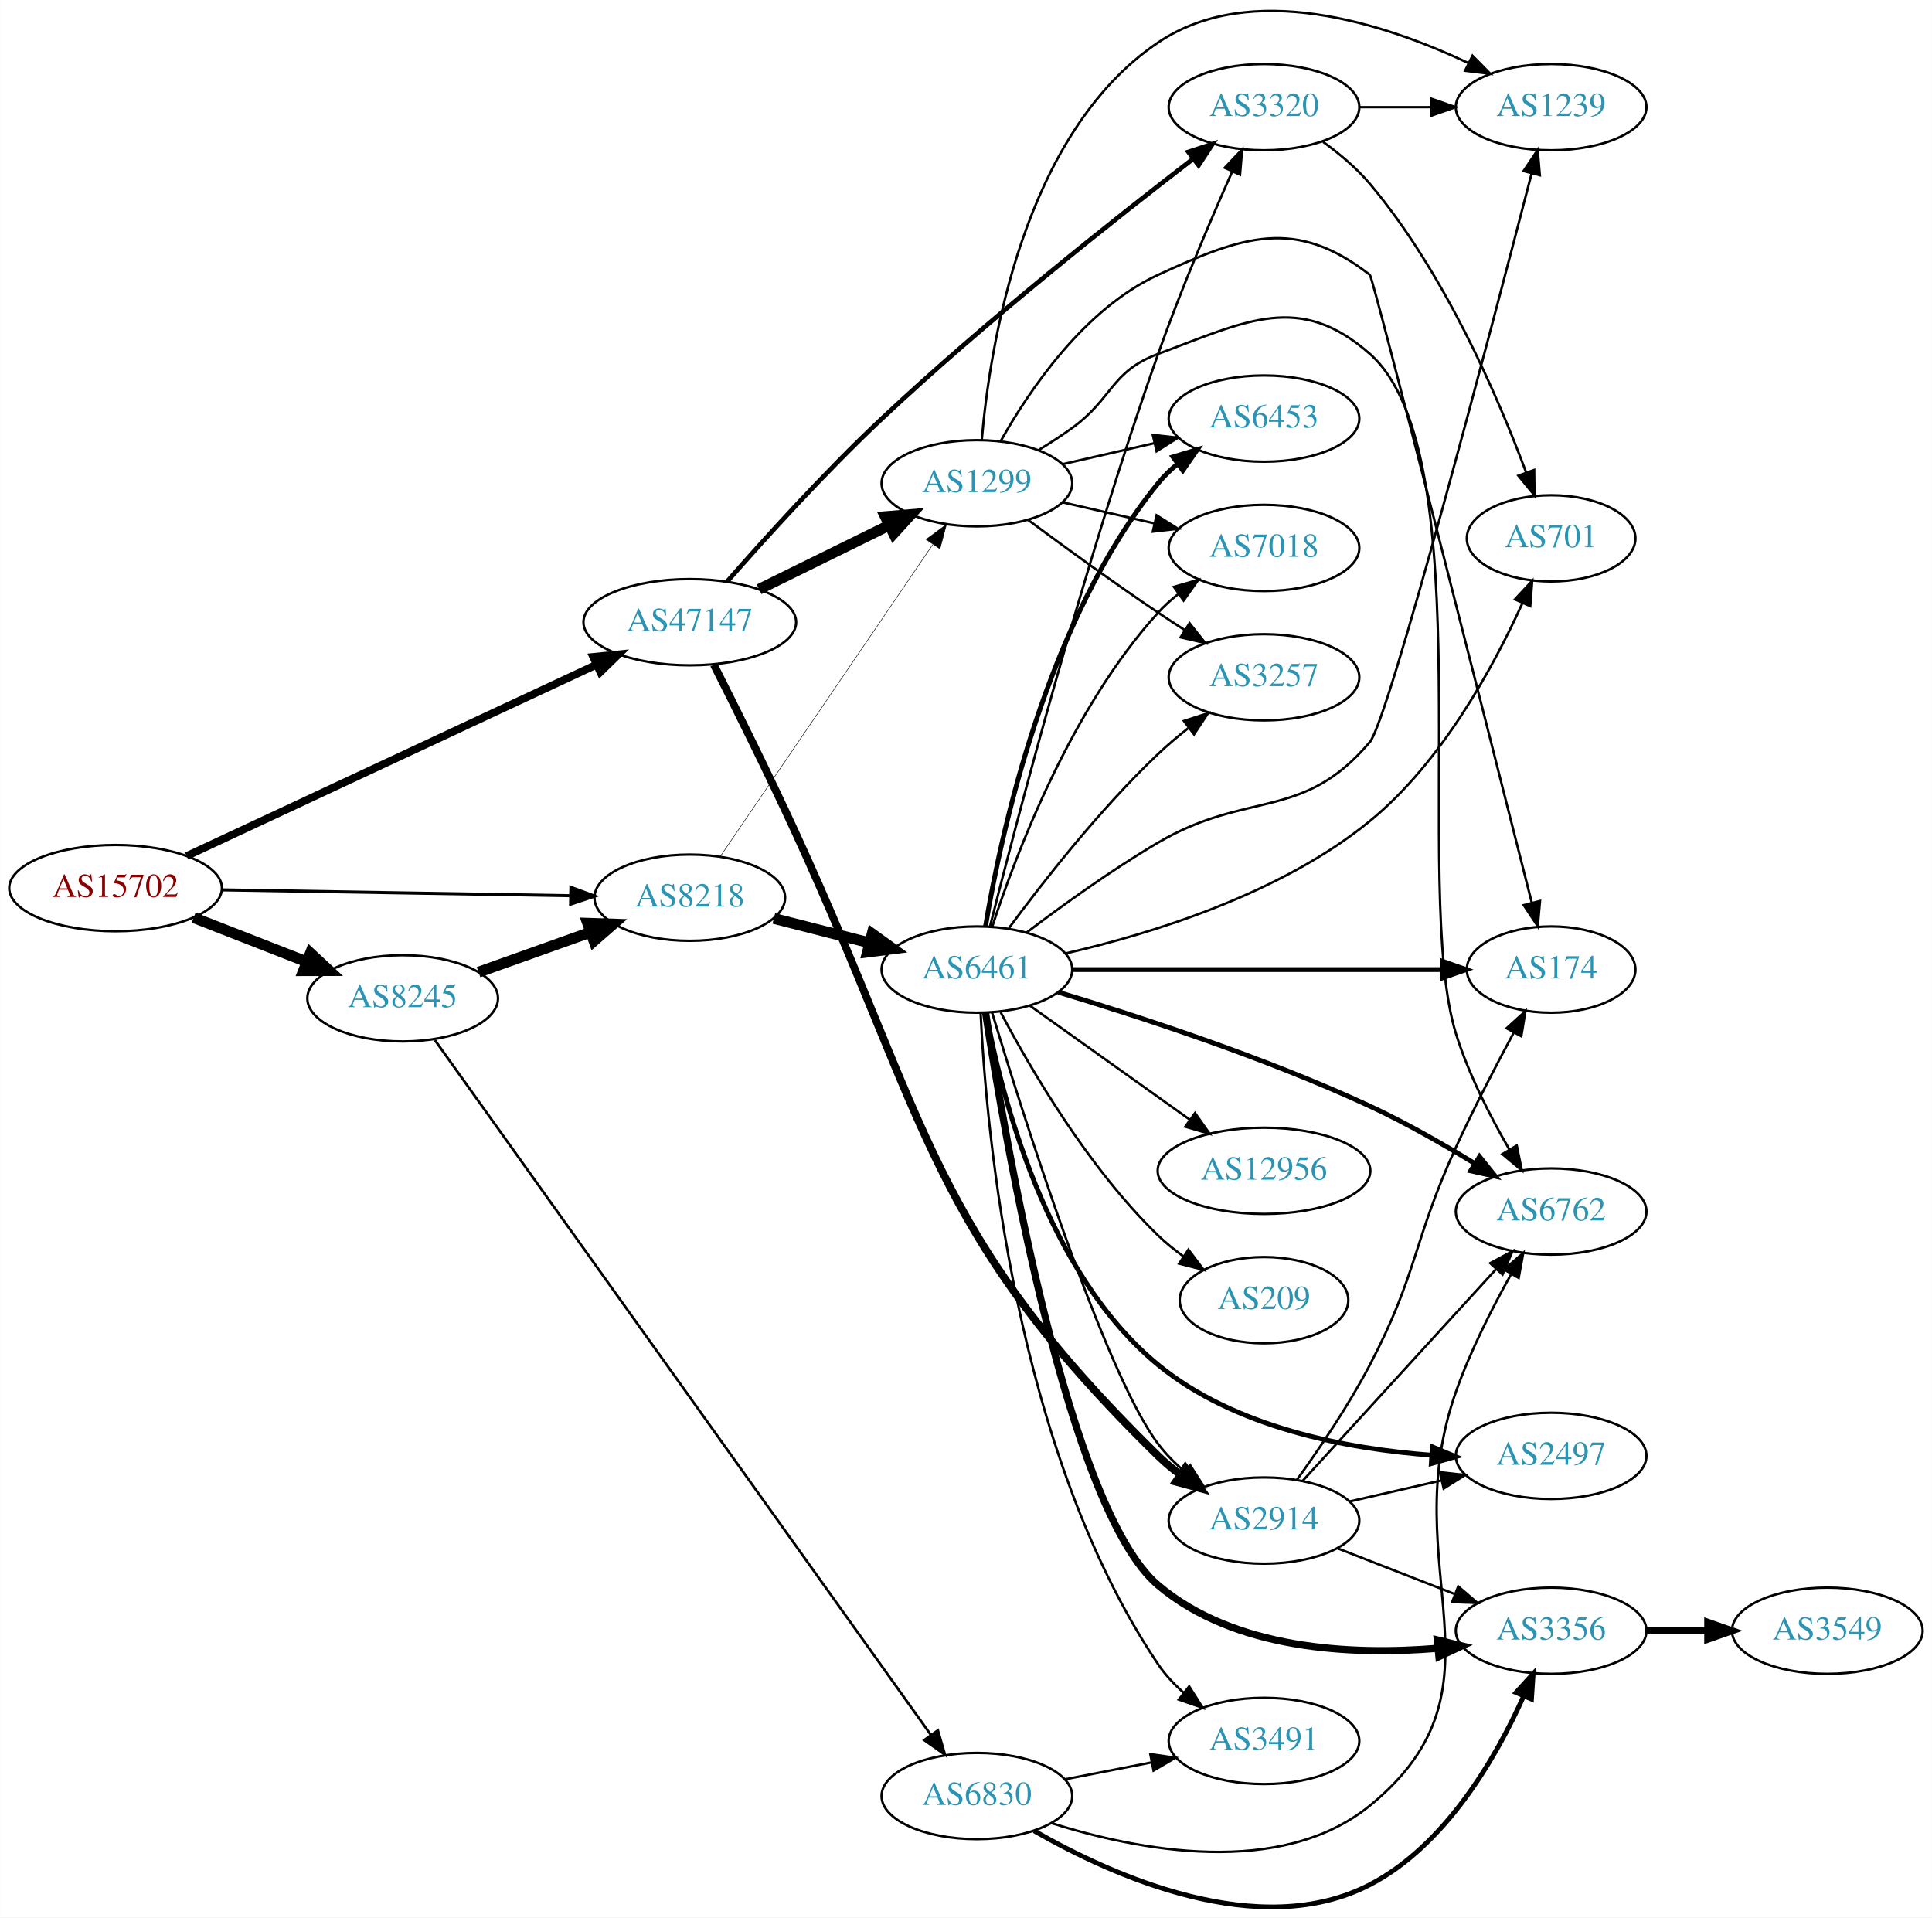
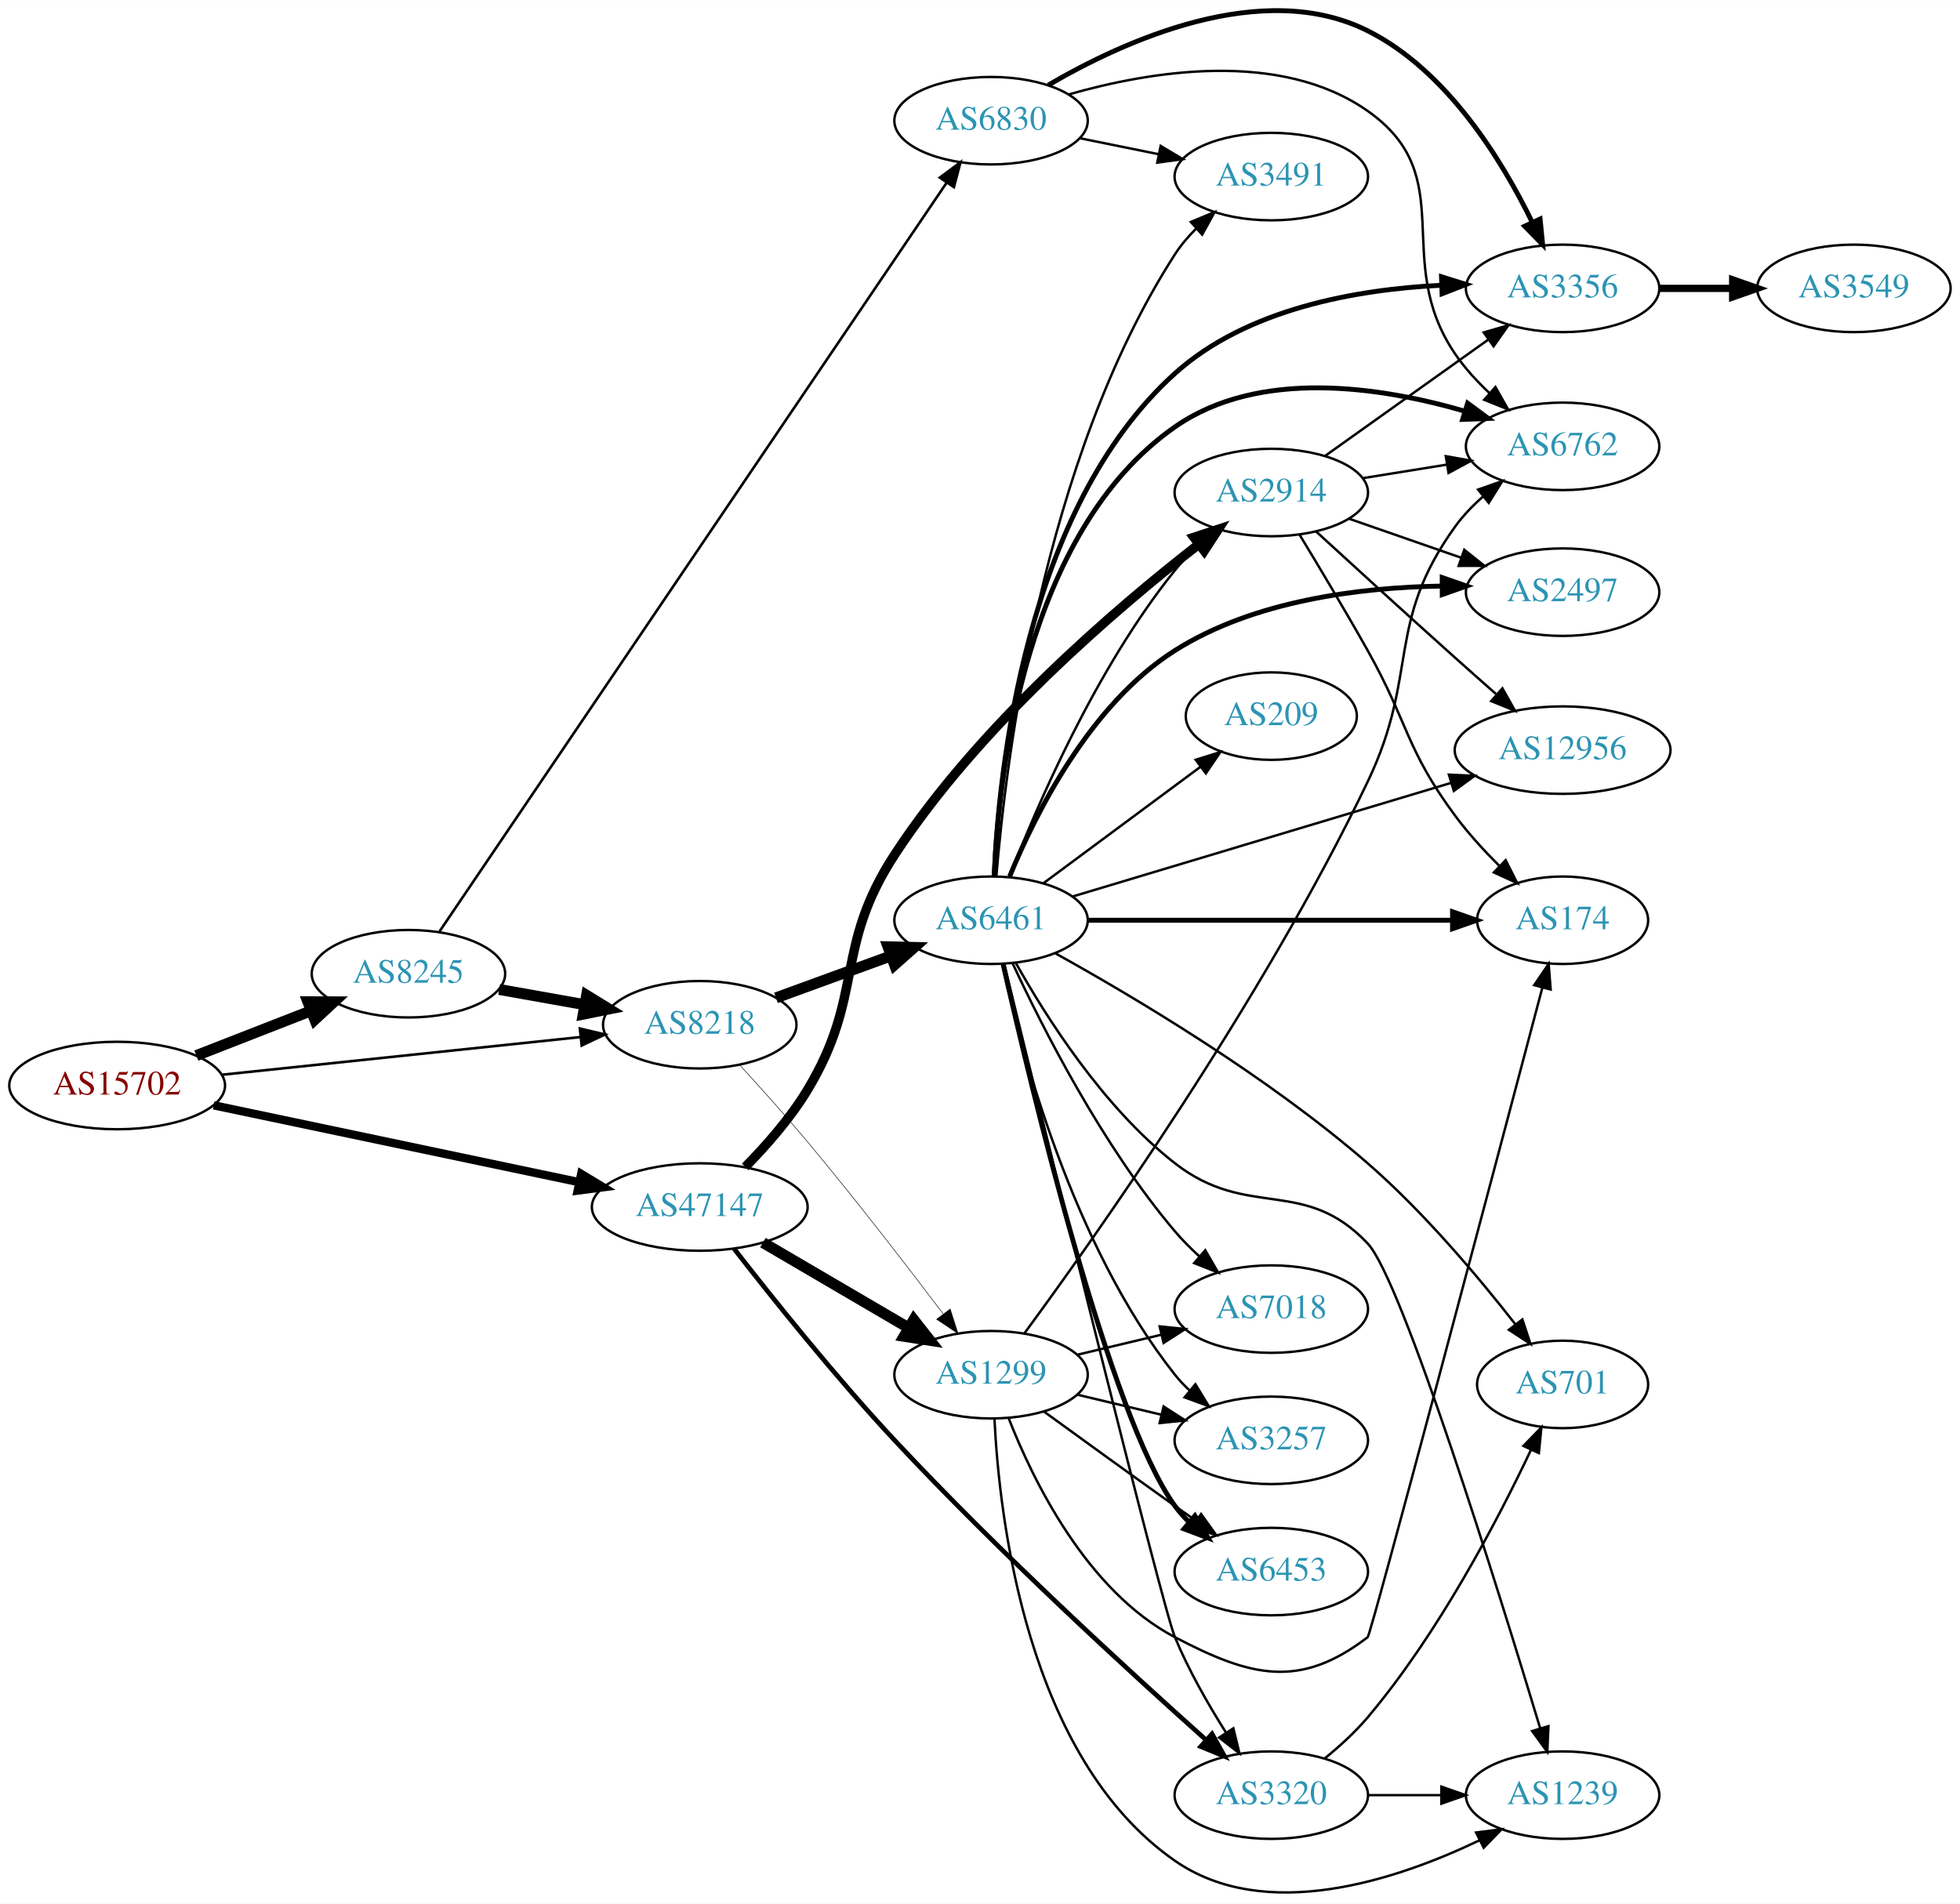
- <svg xmlns="http://www.w3.org/2000/svg" xmlns:xlink="http://www.w3.org/1999/xlink" width="806pt" height="800pt" viewBox="0.00 0.00 806.35 800.44">
-   <g id="graph0" class="graph" transform="scale(1 1) rotate(0) translate(4 796.436)">
-     <polygon fill="white" stroke="none" points="-4,4 -4,-796.436 802.348,-796.436 802.348,4 -4,4" />
+ <svg xmlns="http://www.w3.org/2000/svg" xmlns:xlink="http://www.w3.org/1999/xlink" width="806pt" height="783pt" viewBox="0.00 0.00 806.35 783.20">
+   <g id="graph0" class="graph" transform="scale(1 1) rotate(0) translate(4 779.2)">
+     <polygon fill="white" stroke="none" points="-4,4 -4,-779.2 802.348,-779.2 802.348,4 -4,4" />
    <g id="node1" class="node">
      <g id="a_node1">
        <a xlink:href="/asn/15702" xlink:title="AS15702 ~ Onstage Online GmbH [AT]">
-           <ellipse fill="#ffffff" stroke="black" cx="44.196" cy="-425.706" rx="44.393" ry="18" />
-           <text text-anchor="middle" x="44.196" y="-422.006" font-family="Times,serif" font-size="14.00" fill="#880000">AS15702</text>
+           <ellipse fill="#ffffff" stroke="black" cx="44.196" cy="-332.608" rx="44.393" ry="18" />
+           <text text-anchor="middle" x="44.196" y="-328.908" font-family="Times,serif" font-size="14.00" fill="#880000">AS15702</text>
        </a>
      </g>
    </g>
    <g id="node2" class="node">
      <g id="a_node2">
        <a xlink:href="/asn/8218" xlink:title="AS8218 ~ legacy Neotelecoms [FR]">
-           <ellipse fill="#ffffff" stroke="black" cx="283.881" cy="-421.706" rx="39.794" ry="18" />
-           <text text-anchor="middle" x="283.881" y="-418.006" font-family="Times,serif" font-size="14.00" fill="#2c94b3">AS8218</text>
+           <ellipse fill="#ffffff" stroke="black" cx="283.881" cy="-357.608" rx="39.794" ry="18" />
+           <text text-anchor="middle" x="283.881" y="-353.908" font-family="Times,serif" font-size="14.00" fill="#2c94b3">AS8218</text>
        </a>
      </g>
    </g>
    <g id="edge1" class="edge">
-       <path fill="none" stroke="black" stroke-width="1.286" d="M88.515,-424.977C129.583,-424.285 191.197,-423.249 234.004,-422.528" />
-       <polygon fill="black" stroke="black" stroke-width="1.286" points="234.247,-426.025 244.187,-422.357 234.129,-419.026 234.247,-426.025" />
+       <path fill="none" stroke="black" stroke-width="1.071" d="M87.142,-337.019C128.474,-341.367 191.554,-348.002 234.868,-352.557" />
+       <polygon fill="black" stroke="black" stroke-width="1.071" points="234.572,-356.046 244.883,-353.611 235.304,-349.084 234.572,-356.046" />
    </g>
    <g id="node3" class="node">
      <g id="a_node3">
        <a xlink:href="/asn/8245" xlink:title="AS8245 ~ Video-Broadcast GmbH [AT]">
-           <ellipse fill="#ffffff" stroke="black" cx="164.039" cy="-379.706" rx="39.794" ry="18" />
-           <text text-anchor="middle" x="164.039" y="-376.006" font-family="Times,serif" font-size="14.00" fill="#2c94b3">AS8245</text>
+           <ellipse fill="#ffffff" stroke="black" cx="164.039" cy="-378.608" rx="39.794" ry="18" />
+           <text text-anchor="middle" x="164.039" y="-374.908" font-family="Times,serif" font-size="14.00" fill="#2c94b3">AS8245</text>
        </a>
      </g>
    </g>
    <g id="edge2" class="edge">
-       <path fill="none" stroke="black" stroke-width="4.5" d="M76.776,-413.378C91.205,-407.746 108.444,-401.017 123.706,-395.059" />
-       <polygon fill="black" stroke="black" stroke-width="4.5" points="125.516,-398.58 133.399,-391.275 122.652,-391.244 125.516,-398.58" />
+       <path fill="none" stroke="black" stroke-width="4.5" d="M76.776,-344.935C91.205,-350.567 108.444,-357.297 123.706,-363.254" />
+       <polygon fill="black" stroke="black" stroke-width="4.5" points="122.652,-367.069 133.399,-367.038 125.516,-359.733 122.652,-367.069" />
    </g>
    <g id="node4" class="node">
      <g id="a_node4">
        <a xlink:href="/asn/47147" xlink:title="AS47147 ~ ANEXIA Internetdienstleistungs GmbH [AT]">
-           <ellipse fill="#ffffff" stroke="black" cx="283.881" cy="-536.706" rx="44.393" ry="18" />
-           <text text-anchor="middle" x="283.881" y="-533.006" font-family="Times,serif" font-size="14.00" fill="#2c94b3">AS47147</text>
+           <ellipse fill="#ffffff" stroke="black" cx="283.881" cy="-282.608" rx="44.393" ry="18" />
+           <text text-anchor="middle" x="283.881" y="-278.908" font-family="Times,serif" font-size="14.00" fill="#2c94b3">AS47147</text>
        </a>
      </g>
    </g>
    <g id="edge3" class="edge">
-       <path fill="none" stroke="black" stroke-width="3.214" d="M73.867,-439.095C116.695,-459.096 197.428,-496.799 245.048,-519.037" />
-       <polygon fill="black" stroke="black" stroke-width="3.214" points="243.567,-522.209 254.109,-523.269 246.529,-515.866 243.567,-522.209" />
+       <path fill="none" stroke="black" stroke-width="3.429" d="M83.913,-324.463C124.918,-315.837 189.745,-302.2 234.187,-292.851" />
+       <polygon fill="black" stroke="black" stroke-width="3.429" points="235.115,-296.232 244.181,-290.749 233.674,-289.382 235.115,-296.232" />
    </g>
    <g id="node5" class="node">
      <g id="a_node5">
        <a xlink:href="/asn/6461" xlink:title="AS6461 ~ Zayo Bandwidth [US]">
-           <ellipse fill="#ffffff" stroke="black" cx="403.724" cy="-391.706" rx="39.794" ry="18" />
-           <text text-anchor="middle" x="403.724" y="-388.006" font-family="Times,serif" font-size="14.00" fill="#2c94b3">AS6461</text>
+           <ellipse fill="#ffffff" stroke="black" cx="403.724" cy="-400.608" rx="39.794" ry="18" />
+           <text text-anchor="middle" x="403.724" y="-396.908" font-family="Times,serif" font-size="14.00" fill="#2c94b3">AS6461</text>
        </a>
      </g>
    </g>
    <g id="edge4" class="edge">
-       <path fill="none" stroke="black" stroke-width="4.5" d="M318.966,-413.028C331.425,-409.857 345.697,-406.223 358.887,-402.865" />
-       <polygon fill="black" stroke="black" stroke-width="4.5" points="359.996,-406.646 368.715,-400.363 358.053,-399.015 359.996,-406.646" />
+       <path fill="none" stroke="black" stroke-width="4.5" d="M315.229,-368.681C329.55,-373.907 346.842,-380.217 362.259,-385.842" />
+       <polygon fill="black" stroke="black" stroke-width="4.5" points="361.326,-389.693 372.07,-389.422 364.025,-382.295 361.326,-389.693" />
    </g>
    <g id="node6" class="node">
      <g id="a_node6">
        <a xlink:href="/asn/1299" xlink:title="AS1299 ~ Telia Carrier [EU]">
-           <ellipse fill="#ffffff" stroke="black" cx="403.724" cy="-594.706" rx="39.794" ry="18" />
-           <text text-anchor="middle" x="403.724" y="-591.006" font-family="Times,serif" font-size="14.00" fill="#2c94b3">AS1299</text>
+           <ellipse fill="#ffffff" stroke="black" cx="403.724" cy="-213.608" rx="39.794" ry="18" />
+           <text text-anchor="middle" x="403.724" y="-209.908" font-family="Times,serif" font-size="14.00" fill="#2c94b3">AS1299</text>
        </a>
      </g>
    </g>
    <g id="edge5" class="edge">
-       <path fill="none" stroke="black" stroke-width="0.205" d="M296.611,-438.926C317.435,-469.496 360.952,-533.382 385.292,-569.114" />
-       <polygon fill="black" stroke="black" stroke-width="0.205" points="382.519,-571.261 391.041,-577.555 388.304,-567.32 382.519,-571.261" />
-     </g>
-     <g id="edge20" class="edge">
-       <path fill="none" stroke="black" stroke-width="4.5" d="M195.693,-390.631C209.902,-395.695 226.986,-401.784 242.251,-407.225" />
-       <polygon fill="black" stroke="black" stroke-width="4.5" points="241.23,-411.041 251.971,-410.689 243.874,-403.623 241.23,-411.041" />
+       <path fill="none" stroke="black" stroke-width="0.214" d="M300.375,-340.986C308.742,-331.863 319.155,-320.268 328.077,-309.608 347.789,-286.055 369.202,-258.271 384.018,-238.669" />
+       <polygon fill="black" stroke="black" stroke-width="0.214" points="386.916,-240.639 390.135,-230.545 381.324,-236.428 386.916,-240.639" />
+     </g>
+     <g id="edge21" class="edge">
+       <path fill="none" stroke="black" stroke-width="4.5" d="M201.357,-372.135C212.446,-370.159 224.793,-367.959 236.456,-365.881" />
+       <polygon fill="black" stroke="black" stroke-width="4.5" points="237.326,-369.725 246.48,-364.094 235.944,-361.972 237.326,-369.725" />
    </g>
    <g id="node21" class="node">
      <g id="a_node21">
        <a xlink:href="/asn/6830" xlink:title="AS6830 ~ LGI-UPC [AT]">
-           <ellipse fill="#ffffff" stroke="black" cx="403.724" cy="-46.706" rx="39.794" ry="18" />
-           <text text-anchor="middle" x="403.724" y="-43.006" font-family="Times,serif" font-size="14.00" fill="#2c94b3">AS6830</text>
-         </a>
-       </g>
-     </g>
-     <g id="edge21" class="edge">
-       <path fill="none" stroke="black" stroke-width="1.059" d="M177.483,-362.271C216.711,-307.312 337.926,-137.488 384.363,-72.43" />
-       <polygon fill="black" stroke="black" stroke-width="1.059" points="387.442,-74.14 390.403,-63.968 381.744,-70.074 387.442,-74.14" />
+           <ellipse fill="#ffffff" stroke="black" cx="403.724" cy="-729.608" rx="39.794" ry="18" />
+           <text text-anchor="middle" x="403.724" y="-725.908" font-family="Times,serif" font-size="14.00" fill="#2c94b3">AS6830</text>
+         </a>
+       </g>
+     </g>
+     <g id="edge20" class="edge">
+       <path fill="none" stroke="black" stroke-width="1.059" d="M176.825,-396.014C215.643,-453.337 339.605,-636.397 385.457,-704.109" />
+       <polygon fill="black" stroke="black" stroke-width="1.059" points="382.641,-706.192 391.146,-712.51 388.437,-702.268 382.641,-706.192" />
    </g>
    <g id="edge26" class="edge">
-       <path fill="none" stroke="black" stroke-width="4.5" d="M312.808,-550.451C329.003,-558.421 349.564,-568.541 366.936,-577.092" />
-       <polygon fill="black" stroke="black" stroke-width="4.5" points="365.5,-580.773 376.211,-581.657 368.978,-573.708 365.5,-580.773" />
-     </g>
-     <g id="node14" class="node">
-       <g id="a_node14">
+       <path fill="none" stroke="black" stroke-width="4.5" d="M309.873,-267.974C327.37,-257.729 350.923,-243.938 369.929,-232.81" />
+       <polygon fill="black" stroke="black" stroke-width="4.5" points="371.934,-236.198 378.574,-227.748 367.955,-229.403 371.934,-236.198" />
+     </g>
+     <g id="node16" class="node">
+       <g id="a_node16">
        <a xlink:href="/asn/3320" xlink:title="AS3320 ~ DTAG [DE]">
-           <ellipse fill="#ffffff" stroke="black" cx="523.566" cy="-751.706" rx="39.794" ry="18" />
-           <text text-anchor="middle" x="523.566" y="-748.006" font-family="Times,serif" font-size="14.00" fill="#2c94b3">AS3320</text>
+           <ellipse fill="#ffffff" stroke="black" cx="519.017" cy="-40.608" rx="39.794" ry="18" />
+           <text text-anchor="middle" x="519.017" y="-36.907" font-family="Times,serif" font-size="14.00" fill="#2c94b3">AS3320</text>
+         </a>
+       </g>
+     </g>
+     <g id="edge27" class="edge">
+       <path fill="none" stroke="black" stroke-width="1.929" d="M298.016,-265.432C313.259,-245.803 339.461,-212.988 364.077,-186.608 406.753,-140.873 460.553,-91.567 491.937,-63.554" />
+       <polygon fill="black" stroke="black" stroke-width="1.929" points="494.642,-65.832 499.79,-56.572 489.991,-60.601 494.642,-65.832" />
+     </g>
+     <g id="node17" class="node">
+       <g id="a_node17">
+         <a xlink:href="/asn/2914" xlink:title="AS2914 ~ NTT America, Inc. [US]">
+           <ellipse fill="#ffffff" stroke="black" cx="519.017" cy="-576.608" rx="39.794" ry="18" />
+           <text text-anchor="middle" x="519.017" y="-572.908" font-family="Times,serif" font-size="14.00" fill="#2c94b3">AS2914</text>
        </a>
      </g>
    </g>
    <g id="edge28" class="edge">
-       <path fill="none" stroke="black" stroke-width="1.929" d="M299.438,-553.624C314.869,-571.244 340.255,-599.341 364.077,-621.706 407.306,-662.289 461.397,-705.111 493.902,-730.069" />
-       <polygon fill="black" stroke="black" stroke-width="1.929" points="492.005,-733.024 502.076,-736.317 496.257,-727.463 492.005,-733.024" />
-     </g>
-     <g id="node15" class="node">
-       <g id="a_node15">
-         <a xlink:href="/asn/2914" xlink:title="AS2914 ~ NTT America, Inc. [US]">
-           <ellipse fill="#ffffff" stroke="black" cx="523.566" cy="-161.706" rx="39.794" ry="18" />
-           <text text-anchor="middle" x="523.566" y="-158.006" font-family="Times,serif" font-size="14.00" fill="#2c94b3">AS2914</text>
-         </a>
-       </g>
-     </g>
-     <g id="edge27" class="edge">
-       <path fill="none" stroke="black" stroke-width="3.214" d="M293.921,-518.969C302.854,-501.287 316.782,-473.296 328.077,-448.706 383.884,-327.215 383.832,-282.231 479.37,-188.706 482.204,-185.931 485.371,-183.301 488.667,-180.848" />
-       <polygon fill="black" stroke="black" stroke-width="3.214" points="490.733,-183.675 497.009,-175.139 486.78,-177.898 490.733,-183.675" />
+       <path fill="none" stroke="black" stroke-width="3.857" d="M302.605,-299.109C311.187,-307.831 321.114,-319.097 328.077,-330.608 351.88,-369.952 338.933,-389.106 364.077,-427.608 398.575,-480.431 454.942,-528.669 489.051,-555.207" />
+       <polygon fill="black" stroke="black" stroke-width="3.857" points="487.153,-558.163 497.216,-561.476 491.416,-552.61 487.153,-558.163" />
    </g>
    <g id="node7" class="node">
      <g id="a_node7">
        <a xlink:href="/asn/6762" xlink:title="AS6762 ~ TELECOM ITALIA SPARKLE S.p.A. [IT]">
-           <ellipse fill="#ffffff" stroke="black" cx="643.409" cy="-290.706" rx="39.794" ry="18" />
-           <text text-anchor="middle" x="643.409" y="-287.006" font-family="Times,serif" font-size="14.00" fill="#2c94b3">AS6762</text>
+           <ellipse fill="#ffffff" stroke="black" cx="638.859" cy="-595.608" rx="39.794" ry="18" />
+           <text text-anchor="middle" x="638.859" y="-591.908" font-family="Times,serif" font-size="14.00" fill="#2c94b3">AS6762</text>
        </a>
      </g>
    </g>
    <g id="edge6" class="edge">
-       <path fill="none" stroke="black" stroke-width="2" d="M437.637,-382.284C471.106,-372.225 524.107,-354.964 567.762,-334.706 582.619,-327.811 598.34,-318.823 611.504,-310.768" />
-       <polygon fill="black" stroke="black" stroke-width="2" points="613.525,-313.633 620.166,-305.379 609.827,-307.69 613.525,-313.633" />
+       <path fill="none" stroke="black" stroke-width="2" d="M405.009,-418.711C406.756,-459.906 417.473,-560.418 479.37,-603.608 514.021,-627.785 564.034,-620.123 598.568,-610.094" />
+       <polygon fill="black" stroke="black" stroke-width="2" points="599.792,-613.379 608.313,-607.082 597.725,-606.691 599.792,-613.379" />
    </g>
    <g id="node8" class="node">
      <g id="a_node8">
        <a xlink:href="/asn/2497" xlink:title="AS2497 ~ Internet Initiative Japan Inc. [JP]">
-           <ellipse fill="#ffffff" stroke="black" cx="643.409" cy="-188.706" rx="39.794" ry="18" />
-           <text text-anchor="middle" x="643.409" y="-185.006" font-family="Times,serif" font-size="14.00" fill="#2c94b3">AS2497</text>
+           <ellipse fill="#ffffff" stroke="black" cx="638.859" cy="-535.608" rx="39.794" ry="18" />
+           <text text-anchor="middle" x="638.859" y="-531.908" font-family="Times,serif" font-size="14.00" fill="#2c94b3">AS2497</text>
        </a>
      </g>
    </g>
    <g id="edge7" class="edge">
-       <path fill="none" stroke="black" stroke-width="2" d="M407.54,-373.642C413.861,-339.44 432.473,-265.213 479.37,-226.706 511.365,-200.435 558.23,-191.634 593.513,-188.996" />
-       <polygon fill="black" stroke="black" stroke-width="2" points="593.828,-192.483 603.597,-188.384 593.404,-185.496 593.828,-192.483" />
+       <path fill="none" stroke="black" stroke-width="2" d="M411.389,-418.657C421.749,-443.96 444.251,-489.367 479.37,-511.608 511.936,-532.23 555.658,-537.563 588.931,-538.114" />
+       <polygon fill="black" stroke="black" stroke-width="2" points="589.331,-541.614 599.339,-538.138 589.347,-534.614 589.331,-541.614" />
    </g>
    <g id="node9" class="node">
      <g id="a_node9">
-         <a xlink:href="/asn/174" xlink:title="AS174 ~ Cogent Communications [US]">
-           <ellipse fill="#ffffff" stroke="black" cx="643.409" cy="-391.706" rx="35.194" ry="18" />
-           <text text-anchor="middle" x="643.409" y="-388.006" font-family="Times,serif" font-size="14.00" fill="#2c94b3">AS174</text>
+         <a xlink:href="/asn/6453" xlink:title="AS6453 ~ TATA COMMUNICATIONS (AMERICA) INC [US]">
+           <ellipse fill="#ffffff" stroke="black" cx="519.017" cy="-132.608" rx="39.794" ry="18" />
+           <text text-anchor="middle" x="519.017" y="-128.908" font-family="Times,serif" font-size="14.00" fill="#2c94b3">AS6453</text>
        </a>
      </g>
    </g>
    <g id="edge8" class="edge">
-       <path fill="none" stroke="black" stroke-width="2" d="M443.441,-391.706C485.699,-391.706 553.257,-391.706 597.731,-391.706" />
-       <polygon fill="black" stroke="black" stroke-width="2" points="597.958,-395.206 607.958,-391.706 597.958,-388.206 597.958,-395.206" />
+       <path fill="none" stroke="black" stroke-width="2" d="M408.699,-382.604C419.862,-333.156 452.443,-196.486 479.37,-159.608 481.09,-157.253 483.079,-155.03 485.23,-152.949" />
+       <polygon fill="black" stroke="black" stroke-width="2" points="487.591,-155.537 493.007,-146.43 483.094,-150.172 487.591,-155.537" />
    </g>
    <g id="node10" class="node">
      <g id="a_node10">
-         <a xlink:href="/asn/3356" xlink:title="AS3356 ~ Level 3 Parent, LLC [US]">
-           <ellipse fill="#ffffff" stroke="black" cx="643.409" cy="-115.706" rx="39.794" ry="18" />
-           <text text-anchor="middle" x="643.409" y="-112.006" font-family="Times,serif" font-size="14.00" fill="#2c94b3">AS3356</text>
+         <a xlink:href="/asn/174" xlink:title="AS174 ~ Cogent Communications [US]">
+           <ellipse fill="#ffffff" stroke="black" cx="638.859" cy="-400.608" rx="35.194" ry="18" />
+           <text text-anchor="middle" x="638.859" y="-396.908" font-family="Times,serif" font-size="14.00" fill="#2c94b3">AS174</text>
        </a>
      </g>
    </g>
    <g id="edge9" class="edge">
-       <path fill="none" stroke="black" stroke-width="3" d="M407.363,-373.609C415.503,-320.424 441.945,-166.361 479.37,-134.706 511.253,-107.738 560.055,-105.418 595.961,-108.365" />
-       <polygon fill="black" stroke="black" stroke-width="3" points="595.893,-111.875 606.188,-109.372 596.58,-104.909 595.893,-111.875" />
+       <path fill="none" stroke="black" stroke-width="2" d="M443.483,-400.608C484.751,-400.608 549.962,-400.608 593.316,-400.608" />
+       <polygon fill="black" stroke="black" stroke-width="2" points="593.569,-404.108 603.568,-400.608 593.568,-397.108 593.569,-404.108" />
    </g>
    <g id="node11" class="node">
      <g id="a_node11">
-         <a xlink:href="/asn/6453" xlink:title="AS6453 ~ TATA COMMUNICATIONS (AMERICA) INC [US]">
-           <ellipse fill="#ffffff" stroke="black" cx="523.566" cy="-621.706" rx="39.794" ry="18" />
-           <text text-anchor="middle" x="523.566" y="-618.006" font-family="Times,serif" font-size="14.00" fill="#2c94b3">AS6453</text>
+         <a xlink:href="/asn/3356" xlink:title="AS3356 ~ Level 3 Parent, LLC [US]">
+           <ellipse fill="#ffffff" stroke="black" cx="638.859" cy="-660.608" rx="39.794" ry="18" />
+           <text text-anchor="middle" x="638.859" y="-656.908" font-family="Times,serif" font-size="14.00" fill="#2c94b3">AS3356</text>
        </a>
      </g>
    </g>
    <g id="edge10" class="edge">
-       <path fill="none" stroke="black" stroke-width="2" d="M407.31,-409.645C413.569,-447.576 432.607,-537.145 479.37,-594.706 481.74,-597.623 484.514,-600.316 487.492,-602.778" />
-       <polygon fill="black" stroke="black" stroke-width="2" points="485.568,-605.706 495.715,-608.754 489.683,-600.044 485.568,-605.706" />
+       <path fill="none" stroke="black" stroke-width="2" d="M405.033,-418.667C406.797,-461.493 417.484,-569.788 479.37,-625.608 508.952,-652.289 554.196,-660.176 588.782,-661.888" />
+       <polygon fill="black" stroke="black" stroke-width="2" points="589.033,-665.399 599.144,-662.236 589.267,-658.403 589.033,-665.399" />
    </g>
    <g id="node12" class="node">
      <g id="a_node12">
        <a xlink:href="/asn/7018" xlink:title="AS7018 ~ AT&amp;T Services, Inc. [US]">
-           <ellipse fill="#ffffff" stroke="black" cx="523.566" cy="-567.706" rx="39.794" ry="18" />
-           <text text-anchor="middle" x="523.566" y="-564.006" font-family="Times,serif" font-size="14.00" fill="#2c94b3">AS7018</text>
+           <ellipse fill="#ffffff" stroke="black" cx="519.017" cy="-240.608" rx="39.794" ry="18" />
+           <text text-anchor="middle" x="519.017" y="-236.908" font-family="Times,serif" font-size="14.00" fill="#2c94b3">AS7018</text>
        </a>
      </g>
    </g>
    <g id="edge11" class="edge">
-       <path fill="none" stroke="black" d="M410.133,-409.623C419.911,-439.63 442.957,-500.689 479.37,-540.706 481.9,-543.486 484.78,-546.087 487.825,-548.492" />
-       <polygon fill="black" stroke="black" points="485.959,-551.459 496.141,-554.388 490.008,-545.749 485.959,-551.459" />
+       <path fill="none" stroke="black" d="M412.634,-382.798C424.679,-356.853 449.413,-307.916 479.37,-272.608 482.368,-269.075 485.788,-265.628 489.326,-262.385" />
+       <polygon fill="black" stroke="black" points="491.846,-264.833 497.14,-255.656 487.279,-259.529 491.846,-264.833" />
    </g>
    <g id="node13" class="node">
      <g id="a_node13">
-         <a xlink:href="/asn/12956" xlink:title="AS12956 ~ TELXIUS [ES]">
-           <ellipse fill="#ffffff" stroke="black" cx="523.566" cy="-307.706" rx="44.393" ry="18" />
-           <text text-anchor="middle" x="523.566" y="-304.006" font-family="Times,serif" font-size="14.00" fill="#2c94b3">AS12956</text>
+         <a xlink:href="/asn/701" xlink:title="AS701 ~ UUNET [US]">
+           <ellipse fill="#ffffff" stroke="black" cx="638.859" cy="-209.608" rx="35.194" ry="18" />
+           <text text-anchor="middle" x="638.859" y="-205.908" font-family="Times,serif" font-size="14.00" fill="#2c94b3">AS701</text>
        </a>
      </g>
    </g>
    <g id="edge12" class="edge">
-       <path fill="none" stroke="black" d="M425.792,-376.688C444.411,-363.416 471.776,-343.91 492.66,-329.023" />
-       <polygon fill="black" stroke="black" points="494.772,-331.816 500.884,-323.161 490.709,-326.116 494.772,-331.816" />
+       <path fill="none" stroke="black" d="M430.204,-386.986C462.018,-369.343 517.286,-336.561 558.663,-300.608 581.799,-280.504 604.364,-253.647 619.45,-234.328" />
+       <polygon fill="black" stroke="black" points="622.309,-236.352 625.634,-226.293 616.761,-232.083 622.309,-236.352" />
+     </g>
+     <g id="node14" class="node">
+       <g id="a_node14">
+         <a xlink:href="/asn/3257" xlink:title="AS3257 ~ GTT [DE]">
+           <ellipse fill="#ffffff" stroke="black" cx="519.017" cy="-186.608" rx="39.794" ry="18" />
+           <text text-anchor="middle" x="519.017" y="-182.908" font-family="Times,serif" font-size="14.00" fill="#2c94b3">AS3257</text>
+         </a>
+       </g>
    </g>
    <g id="edge13" class="edge">
-       <path fill="none" stroke="black" d="M409.189,-409.689C419.834,-451.902 448.159,-560.441 479.37,-648.706 488.648,-674.942 501.099,-704.133 510.25,-724.72" />
-       <polygon fill="black" stroke="black" points="507.163,-726.392 514.448,-734.084 513.551,-723.528 507.163,-726.392" />
+       <path fill="none" stroke="black" d="M408.264,-382.64C415.985,-347.149 437.129,-266.883 479.37,-213.608 481.182,-211.323 483.238,-209.151 485.435,-207.105" />
+       <polygon fill="black" stroke="black" points="487.788,-209.702 493.298,-200.652 483.347,-204.29 487.788,-209.702" />
+     </g>
+     <g id="node15" class="node">
+       <g id="a_node15">
+         <a xlink:href="/asn/209" xlink:title="AS209 ~ CenturyLink Communications, LLC [US]">
+           <ellipse fill="#ffffff" stroke="black" cx="519.017" cy="-484.608" rx="35.194" ry="18" />
+           <text text-anchor="middle" x="519.017" y="-480.908" font-family="Times,serif" font-size="14.00" fill="#2c94b3">AS209</text>
+         </a>
+       </g>
    </g>
    <g id="edge14" class="edge">
-       <path fill="none" stroke="black" d="M410.012,-373.903C422.961,-331.056 456.842,-223.534 479.37,-193.706 482.524,-189.53 486.368,-185.649 490.448,-182.133" />
-       <polygon fill="black" stroke="black" points="492.761,-184.768 498.468,-175.842 488.44,-179.26 492.761,-184.768" />
-     </g>
-     <g id="node16" class="node">
-       <g id="a_node16">
-         <a xlink:href="/asn/3257" xlink:title="AS3257 ~ GTT [DE]">
-           <ellipse fill="#ffffff" stroke="black" cx="523.566" cy="-513.706" rx="39.794" ry="18" />
-           <text text-anchor="middle" x="523.566" y="-510.006" font-family="Times,serif" font-size="14.00" fill="#2c94b3">AS3257</text>
-         </a>
-       </g>
+       <path fill="none" stroke="black" d="M425.24,-415.819C443.318,-429.223 469.821,-448.873 489.876,-463.743" />
+       <polygon fill="black" stroke="black" points="487.916,-466.646 498.033,-469.791 492.085,-461.023 487.916,-466.646" />
    </g>
    <g id="edge15" class="edge">
-       <path fill="none" stroke="black" d="M417.094,-409.009C431.067,-427.947 455.045,-458.679 479.37,-481.706 483.253,-485.381 487.56,-489.013 491.909,-492.439" />
-       <polygon fill="black" stroke="black" points="490.133,-495.484 500.219,-498.726 494.356,-489.901 490.133,-495.484" />
-     </g>
-     <g id="node17" class="node">
-       <g id="a_node17">
-         <a xlink:href="/asn/3491" xlink:title="AS3491 ~ PCCW Global, Inc. [US]">
-           <ellipse fill="#ffffff" stroke="black" cx="523.566" cy="-69.706" rx="39.794" ry="18" />
-           <text text-anchor="middle" x="523.566" y="-66.006" font-family="Times,serif" font-size="14.00" fill="#2c94b3">AS3491</text>
-         </a>
-       </g>
+       <path fill="none" stroke="black" d="M409.117,-382.649C424.296,-320.673 473.907,-118.819 479.37,-105.608 484.952,-92.109 492.982,-78.067 500.277,-66.503" />
+       <polygon fill="black" stroke="black" points="503.405,-68.112 505.91,-57.817 497.532,-64.303 503.405,-68.112" />
    </g>
    <g id="edge16" class="edge">
-       <path fill="none" stroke="black" d="M405.275,-373.711C407.556,-325.488 419.267,-190.974 479.37,-101.706 482.292,-97.365 486.006,-93.391 490.025,-89.832" />
-       <polygon fill="black" stroke="black" points="492.339,-92.464 498.001,-83.508 487.99,-86.978 492.339,-92.464" />
+       <path fill="none" stroke="black" d="M411.217,-418.336C422.246,-446.914 446.665,-504.058 479.37,-544.608 482.216,-548.135 485.501,-551.551 488.93,-554.755" />
+       <polygon fill="black" stroke="black" points="486.71,-557.462 496.55,-561.389 491.306,-552.183 486.71,-557.462" />
    </g>
    <g id="node18" class="node">
      <g id="a_node18">
-         <a xlink:href="/asn/701" xlink:title="AS701 ~ UUNET [US]">
-           <ellipse fill="#ffffff" stroke="black" cx="643.409" cy="-571.706" rx="35.194" ry="18" />
-           <text text-anchor="middle" x="643.409" y="-568.006" font-family="Times,serif" font-size="14.00" fill="#2c94b3">AS701</text>
+         <a xlink:href="/asn/1239" xlink:title="AS1239 ~ Sprint [US]">
+           <ellipse fill="#ffffff" stroke="black" cx="638.859" cy="-40.608" rx="39.794" ry="18" />
+           <text text-anchor="middle" x="638.859" y="-36.907" font-family="Times,serif" font-size="14.00" fill="#2c94b3">AS1239</text>
        </a>
      </g>
    </g>
    <g id="edge17" class="edge">
-       <path fill="none" stroke="black" d="M440.814,-398.465C476.274,-406.597 530.359,-423.144 567.762,-453.706 597.724,-478.187 619.341,-518.01 631.373,-544.528" />
-       <polygon fill="black" stroke="black" points="628.295,-546.224 635.512,-553.981 634.707,-543.416 628.295,-546.224" />
+       <path fill="none" stroke="black" d="M413.853,-383.153C426.111,-361.214 449.807,-323.645 479.37,-300.608 509.479,-277.145 532.476,-295.379 558.663,-267.608 572.816,-252.599 612.34,-125.396 629.609,-68.233" />
+       <polygon fill="black" stroke="black" points="633.033,-69.002 632.563,-58.417 626.33,-66.984 633.033,-69.002" />
    </g>
    <g id="node19" class="node">
      <g id="a_node19">
-         <a xlink:href="/asn/1239" xlink:title="AS1239 ~ Sprint [US]">
-           <ellipse fill="#ffffff" stroke="black" cx="643.409" cy="-751.706" rx="39.794" ry="18" />
-           <text text-anchor="middle" x="643.409" y="-748.006" font-family="Times,serif" font-size="14.00" fill="#2c94b3">AS1239</text>
+         <a xlink:href="/asn/3491" xlink:title="AS3491 ~ PCCW Global, Inc. [US]">
+           <ellipse fill="#ffffff" stroke="black" cx="519.017" cy="-706.608" rx="39.794" ry="18" />
+           <text text-anchor="middle" x="519.017" y="-702.908" font-family="Times,serif" font-size="14.00" fill="#2c94b3">AS3491</text>
        </a>
      </g>
    </g>
    <g id="edge18" class="edge">
-       <path fill="none" stroke="black" d="M424.367,-407.082C439.065,-418.229 459.903,-433.287 479.37,-444.706 516.887,-466.712 539.713,-453.464 567.762,-486.706 575.608,-496.003 618.193,-658.142 635.295,-724.118" />
-       <polygon fill="black" stroke="black" points="631.918,-725.039 637.811,-733.844 638.694,-723.286 631.918,-725.039" />
+       <path fill="none" stroke="black" d="M405.911,-418.784C409.684,-465.057 424.609,-589.657 479.37,-674.608 481.826,-678.417 484.88,-682 488.187,-685.291" />
+       <polygon fill="black" stroke="black" points="485.911,-687.95 495.7,-692.004 490.575,-682.731 485.911,-687.95" />
    </g>
    <g id="node20" class="node">
      <g id="a_node20">
-         <a xlink:href="/asn/209" xlink:title="AS209 ~ CenturyLink Communications, LLC [US]">
-           <ellipse fill="#ffffff" stroke="black" cx="523.566" cy="-253.706" rx="35.194" ry="18" />
-           <text text-anchor="middle" x="523.566" y="-250.006" font-family="Times,serif" font-size="14.00" fill="#2c94b3">AS209</text>
+         <a xlink:href="/asn/12956" xlink:title="AS12956 ~ TELXIUS [ES]">
+           <ellipse fill="#ffffff" stroke="black" cx="638.859" cy="-470.608" rx="44.393" ry="18" />
+           <text text-anchor="middle" x="638.859" y="-466.908" font-family="Times,serif" font-size="14.00" fill="#2c94b3">AS12956</text>
        </a>
      </g>
    </g>
    <g id="edge19" class="edge">
-       <path fill="none" stroke="black" d="M413.64,-373.886C426.002,-350.455 450.157,-308.959 479.37,-280.706 482.604,-277.578 486.259,-274.627 490.039,-271.906" />
-       <polygon fill="black" stroke="black" points="492.018,-274.793 498.401,-266.337 488.138,-268.967 492.018,-274.793" />
+       <path fill="none" stroke="black" d="M437.14,-410.341C477.704,-422.52 547.379,-443.44 593.032,-457.148" />
+       <polygon fill="black" stroke="black" points="592.088,-460.519 602.673,-460.043 594.101,-453.815 592.088,-460.519" />
+     </g>
+     <g id="edge29" class="edge">
+       <path fill="none" stroke="black" d="M417.389,-230.556C445.779,-269.153 515.401,-367.257 558.663,-457.608 579.969,-502.103 565.824,-522.582 594.663,-562.608 597.904,-567.106 601.933,-571.278 606.217,-575.036" />
+       <polygon fill="black" stroke="black" points="604.094,-577.819 614.088,-581.335 608.467,-572.354 604.094,-577.819" />
+     </g>
+     <g id="edge33" class="edge">
+       <path fill="none" stroke="black" d="M425.572,-198.386C440.506,-187.516 461.12,-172.583 479.37,-159.608 482.191,-157.602 485.134,-155.523 488.082,-153.449" />
+       <polygon fill="black" stroke="black" points="490.128,-156.289 496.306,-147.682 486.109,-150.557 490.128,-156.289" />
+     </g>
+     <g id="edge32" class="edge">
+       <path fill="none" stroke="black" d="M410.948,-195.742C420.893,-170.315 443.037,-124.662 479.37,-105.608 510.58,-89.24 530.699,-84.161 558.663,-105.608 560.026,-106.653 611.115,-299.451 630.501,-372.76" />
+       <polygon fill="black" stroke="black" points="627.182,-373.899 633.121,-382.672 633.949,-372.11 627.182,-373.899" />
    </g>
    <g id="edge31" class="edge">
-       <path fill="none" stroke="black" d="M429.667,-608.681C434.314,-611.527 439.061,-614.604 443.37,-617.706 460.507,-630.04 459.576,-641.357 479.37,-648.706 516.2,-662.378 538.288,-674.679 567.762,-648.706 615.49,-606.646 584.739,-425.411 603.762,-364.706 609.01,-347.962 617.937,-330.506 625.89,-316.755" />
-       <polygon fill="black" stroke="black" points="629.066,-318.263 631.183,-307.882 623.054,-314.677 629.066,-318.263" />
-     </g>
-     <g id="edge33" class="edge">
-       <path fill="none" stroke="black" d="M413.72,-612.41C425.53,-633.45 448.448,-667.493 479.37,-681.706 515.066,-698.112 536.714,-705.775 567.762,-681.706 569.09,-680.676 616.997,-492.016 635.352,-419.579" />
-       <polygon fill="black" stroke="black" points="638.773,-420.325 637.836,-409.771 631.988,-418.606 638.773,-420.325" />
-     </g>
-     <g id="edge36" class="edge">
-       <path fill="none" stroke="black" d="M439.443,-602.66C451.443,-605.41 465.064,-608.531 477.756,-611.439" />
-       <polygon fill="black" stroke="black" points="477.159,-614.893 487.688,-613.714 478.722,-608.069 477.159,-614.893" />
-     </g>
-     <g id="edge32" class="edge">
-       <path fill="none" stroke="black" d="M439.443,-586.751C451.443,-584.001 465.064,-580.881 477.756,-577.972" />
-       <polygon fill="black" stroke="black" points="478.722,-581.342 487.688,-575.697 477.159,-574.519 478.722,-581.342" />
+       <path fill="none" stroke="black" d="M439.331,-221.855C450.202,-224.446 462.357,-227.343 473.799,-230.07" />
+       <polygon fill="black" stroke="black" points="473.082,-233.497 483.621,-232.41 474.705,-226.687 473.082,-233.497" />
+     </g>
+     <g id="edge30" class="edge">
+       <path fill="none" stroke="black" d="M439.331,-205.36C450.202,-202.769 462.357,-199.872 473.799,-197.145" />
+       <polygon fill="black" stroke="black" points="474.705,-200.528 483.621,-194.805 473.082,-193.718 474.705,-200.528" />
    </g>
    <g id="edge34" class="edge">
-       <path fill="none" stroke="black" d="M425.054,-579.429C439.916,-568.402 460.661,-553.299 479.37,-540.706 482.919,-538.317 486.67,-535.867 490.418,-533.464" />
-       <polygon fill="black" stroke="black" points="492.486,-536.297 499.067,-527.993 488.744,-530.381 492.486,-536.297" />
-     </g>
-     <g id="edge35" class="edge">
-       <path fill="none" stroke="black" d="M405.764,-612.889C409.063,-651.359 422.756,-740.577 479.37,-778.706 518.089,-804.782 573.449,-786.806 608.657,-770.24" />
-       <polygon fill="black" stroke="black" points="610.588,-773.191 618.022,-765.643 607.503,-766.907 610.588,-773.191" />
+       <path fill="none" stroke="black" d="M405.121,-195.458C407.113,-154.662 418.327,-55.981 479.37,-13.607 516.572,12.216 570.279,-5.538 604.627,-22.006" />
+       <polygon fill="black" stroke="black" points="603.262,-25.236 613.772,-26.579 606.393,-18.976 603.262,-25.236" />
    </g>
    <g id="node22" class="node">
      <g id="a_node22">
        <a xlink:href="/asn/3549" xlink:title="AS3549 ~ Level 3 Parent, LLC [US]">
-           <ellipse fill="#ffffff" stroke="black" cx="758.702" cy="-115.706" rx="39.794" ry="18" />
-           <text text-anchor="middle" x="758.702" y="-112.006" font-family="Times,serif" font-size="14.00" fill="#2c94b3">AS3549</text>
+           <ellipse fill="#ffffff" stroke="black" cx="758.702" cy="-660.608" rx="39.794" ry="18" />
+           <text text-anchor="middle" x="758.702" y="-656.908" font-family="Times,serif" font-size="14.00" fill="#2c94b3">AS3549</text>
        </a>
      </g>
    </g>
    <g id="edge25" class="edge">
-       <path fill="none" stroke="black" stroke-width="3" d="M683.081,-115.706C691.284,-115.706 700.048,-115.706 708.58,-115.706" />
-       <polygon fill="black" stroke="black" stroke-width="3" points="708.819,-119.206 718.819,-115.706 708.819,-112.206 708.819,-119.206" />
-     </g>
-     <g id="edge30" class="edge">
-       <path fill="none" stroke="black" d="M548.224,-737.218C555.095,-732.251 562.23,-726.272 567.762,-719.706 598.884,-682.77 621.283,-630.651 633.02,-599.133" />
-       <polygon fill="black" stroke="black" points="636.333,-600.264 636.454,-589.67 629.753,-597.876 636.333,-600.264" />
-     </g>
-     <g id="edge29" class="edge">
-       <path fill="none" stroke="black" d="M563.479,-751.706C573.032,-751.706 583.382,-751.706 593.345,-751.706" />
-       <polygon fill="black" stroke="black" points="593.537,-755.206 603.537,-751.706 593.537,-748.206 593.537,-755.206" />
+       <path fill="none" stroke="black" stroke-width="3" d="M678.772,-660.608C688.325,-660.608 698.675,-660.608 708.638,-660.608" />
+       <polygon fill="black" stroke="black" stroke-width="3" points="708.83,-664.108 718.83,-660.608 708.83,-657.108 708.83,-664.108" />
+     </g>
+     <g id="edge35" class="edge">
+       <path fill="none" stroke="black" d="M540.908,-55.644C547.044,-60.632 553.49,-66.487 558.663,-72.608 587.82,-107.106 612.192,-153.801 625.898,-182.796" />
+       <polygon fill="black" stroke="black" points="622.743,-184.312 630.129,-191.908 629.092,-181.364 622.743,-184.312" />
+     </g>
+     <g id="edge36" class="edge">
+       <path fill="none" stroke="black" d="M558.929,-40.608C568.483,-40.608 578.832,-40.608 588.795,-40.608" />
+       <polygon fill="black" stroke="black" points="588.988,-44.108 598.987,-40.608 588.987,-37.108 588.988,-44.108" />
+     </g>
+     <g id="edge41" class="edge">
+       <path fill="none" stroke="black" d="M556.657,-582.515C567.631,-584.284 579.814,-586.249 591.335,-588.106" />
+       <polygon fill="black" stroke="black" points="590.812,-591.567 601.242,-589.704 591.926,-584.656 590.812,-591.567" />
+     </g>
+     <g id="edge40" class="edge">
+       <path fill="none" stroke="black" d="M550.978,-565.835C565.075,-560.931 581.952,-555.059 597.065,-549.801" />
+       <polygon fill="black" stroke="black" points="598.401,-553.042 606.695,-546.45 596.1,-546.431 598.401,-553.042" />
+     </g>
+     <g id="edge39" class="edge">
+       <path fill="none" stroke="black" d="M530.586,-559.363C538.49,-546.341 549.471,-527.977 558.663,-511.608 575.406,-481.791 574.316,-471.091 594.663,-443.608 600.003,-436.395 606.546,-429.241 612.909,-422.9" />
+       <polygon fill="black" stroke="black" points="615.432,-425.329 620.212,-415.873 610.579,-420.284 615.432,-425.329" />
    </g>
    <g id="edge37" class="edge">
-       <path fill="none" stroke="black" d="M539.731,-178.306C560.237,-200.754 596.942,-240.934 620.46,-266.678" />
-       <polygon fill="black" stroke="black" points="617.974,-269.146 627.302,-274.169 623.142,-264.425 617.974,-269.146" />
-     </g>
-     <g id="edge39" class="edge">
-       <path fill="none" stroke="black" d="M559.286,-169.66C571.285,-172.41 584.906,-175.531 597.599,-178.439" />
-       <polygon fill="black" stroke="black" points="597.001,-181.893 607.531,-180.714 598.565,-175.069 597.001,-181.893" />
-     </g>
-     <g id="edge40" class="edge">
-       <path fill="none" stroke="black" d="M537.333,-178.751C546.534,-191.52 558.85,-209.654 567.762,-226.706 587.91,-265.252 585.67,-278.153 603.762,-317.706 611.11,-333.769 620.221,-351.31 627.75,-365.28" />
-       <polygon fill="black" stroke="black" points="624.815,-367.209 632.67,-374.32 630.964,-363.863 624.815,-367.209" />
+       <path fill="none" stroke="black" d="M541.085,-591.625C559.82,-604.98 587.412,-624.648 608.344,-639.569" />
+       <polygon fill="black" stroke="black" points="606.402,-642.482 616.576,-645.437 610.465,-636.782 606.402,-642.482" />
    </g>
    <g id="edge38" class="edge">
-       <path fill="none" stroke="black" d="M554.303,-150.098C569.097,-144.323 587.174,-137.267 603.096,-131.052" />
-       <polygon fill="black" stroke="black" points="604.639,-134.206 612.682,-127.31 602.094,-127.686 604.639,-134.206" />
+       <path fill="none" stroke="black" d="M537.435,-560.584C552.514,-546.749 574.941,-526.263 594.663,-508.608 600.063,-503.773 605.872,-498.627 611.425,-493.733" />
+       <polygon fill="black" stroke="black" points="614.1,-496.042 619.299,-486.81 609.478,-490.784 614.1,-496.042" />
+     </g>
+     <g id="edge24" class="edge">
+       <path fill="none" stroke="black" d="M435.569,-740.38C469.056,-749.979 522.573,-758.973 558.663,-733.608 597.31,-706.446 568.092,-672.662 594.663,-633.608 598.589,-627.837 603.59,-622.386 608.787,-617.509" />
+       <polygon fill="black" stroke="black" points="611.223,-620.028 616.438,-610.805 606.61,-614.763 611.223,-620.028" />
    </g>
    <g id="edge22" class="edge">
-       <path fill="none" stroke="black" d="M434.918,-35.372C470.777,-24.064 530.42,-12.334 567.762,-42.706 628.691,-92.26 577.536,-141.678 603.762,-215.706 609.724,-232.533 618.768,-250.337 626.609,-264.373" />
-       <polygon fill="black" stroke="black" points="623.788,-266.49 631.792,-273.431 629.863,-263.013 623.788,-266.49" />
-     </g>
-     <g id="edge24" class="edge">
-       <path fill="none" stroke="black" stroke-width="2" d="M427.584,-32.183C460.31,-13.401 521.646,14.223 567.762,-9.706 599.334,-26.087 620.371,-62.634 631.85,-88.209" />
-       <polygon fill="black" stroke="black" stroke-width="2" points="628.773,-89.918 635.918,-97.741 635.212,-87.17 628.773,-89.918" />
+       <path fill="none" stroke="black" stroke-width="2" d="M427.229,-744.231C458.229,-762.373 515.168,-788.405 558.663,-766.608 591.26,-750.271 613.88,-713.445 626.364,-687.816" />
+       <polygon fill="black" stroke="black" stroke-width="2" points="629.604,-689.151 630.652,-678.608 623.258,-686.196 629.604,-689.151" />
    </g>
    <g id="edge23" class="edge">
-       <path fill="none" stroke="black" d="M440.4,-53.669C451.832,-55.9 464.654,-58.403 476.707,-60.755" />
-       <polygon fill="black" stroke="black" points="476.119,-64.206 486.604,-62.687 477.46,-57.336 476.119,-64.206" />
+       <path fill="none" stroke="black" d="M440.26,-722.393C450.488,-720.317 461.789,-718.023 472.531,-715.842" />
+       <polygon fill="black" stroke="black" points="473.503,-719.216 482.607,-713.796 472.111,-712.356 473.503,-719.216" />
    </g>
  </g>
</svg>
